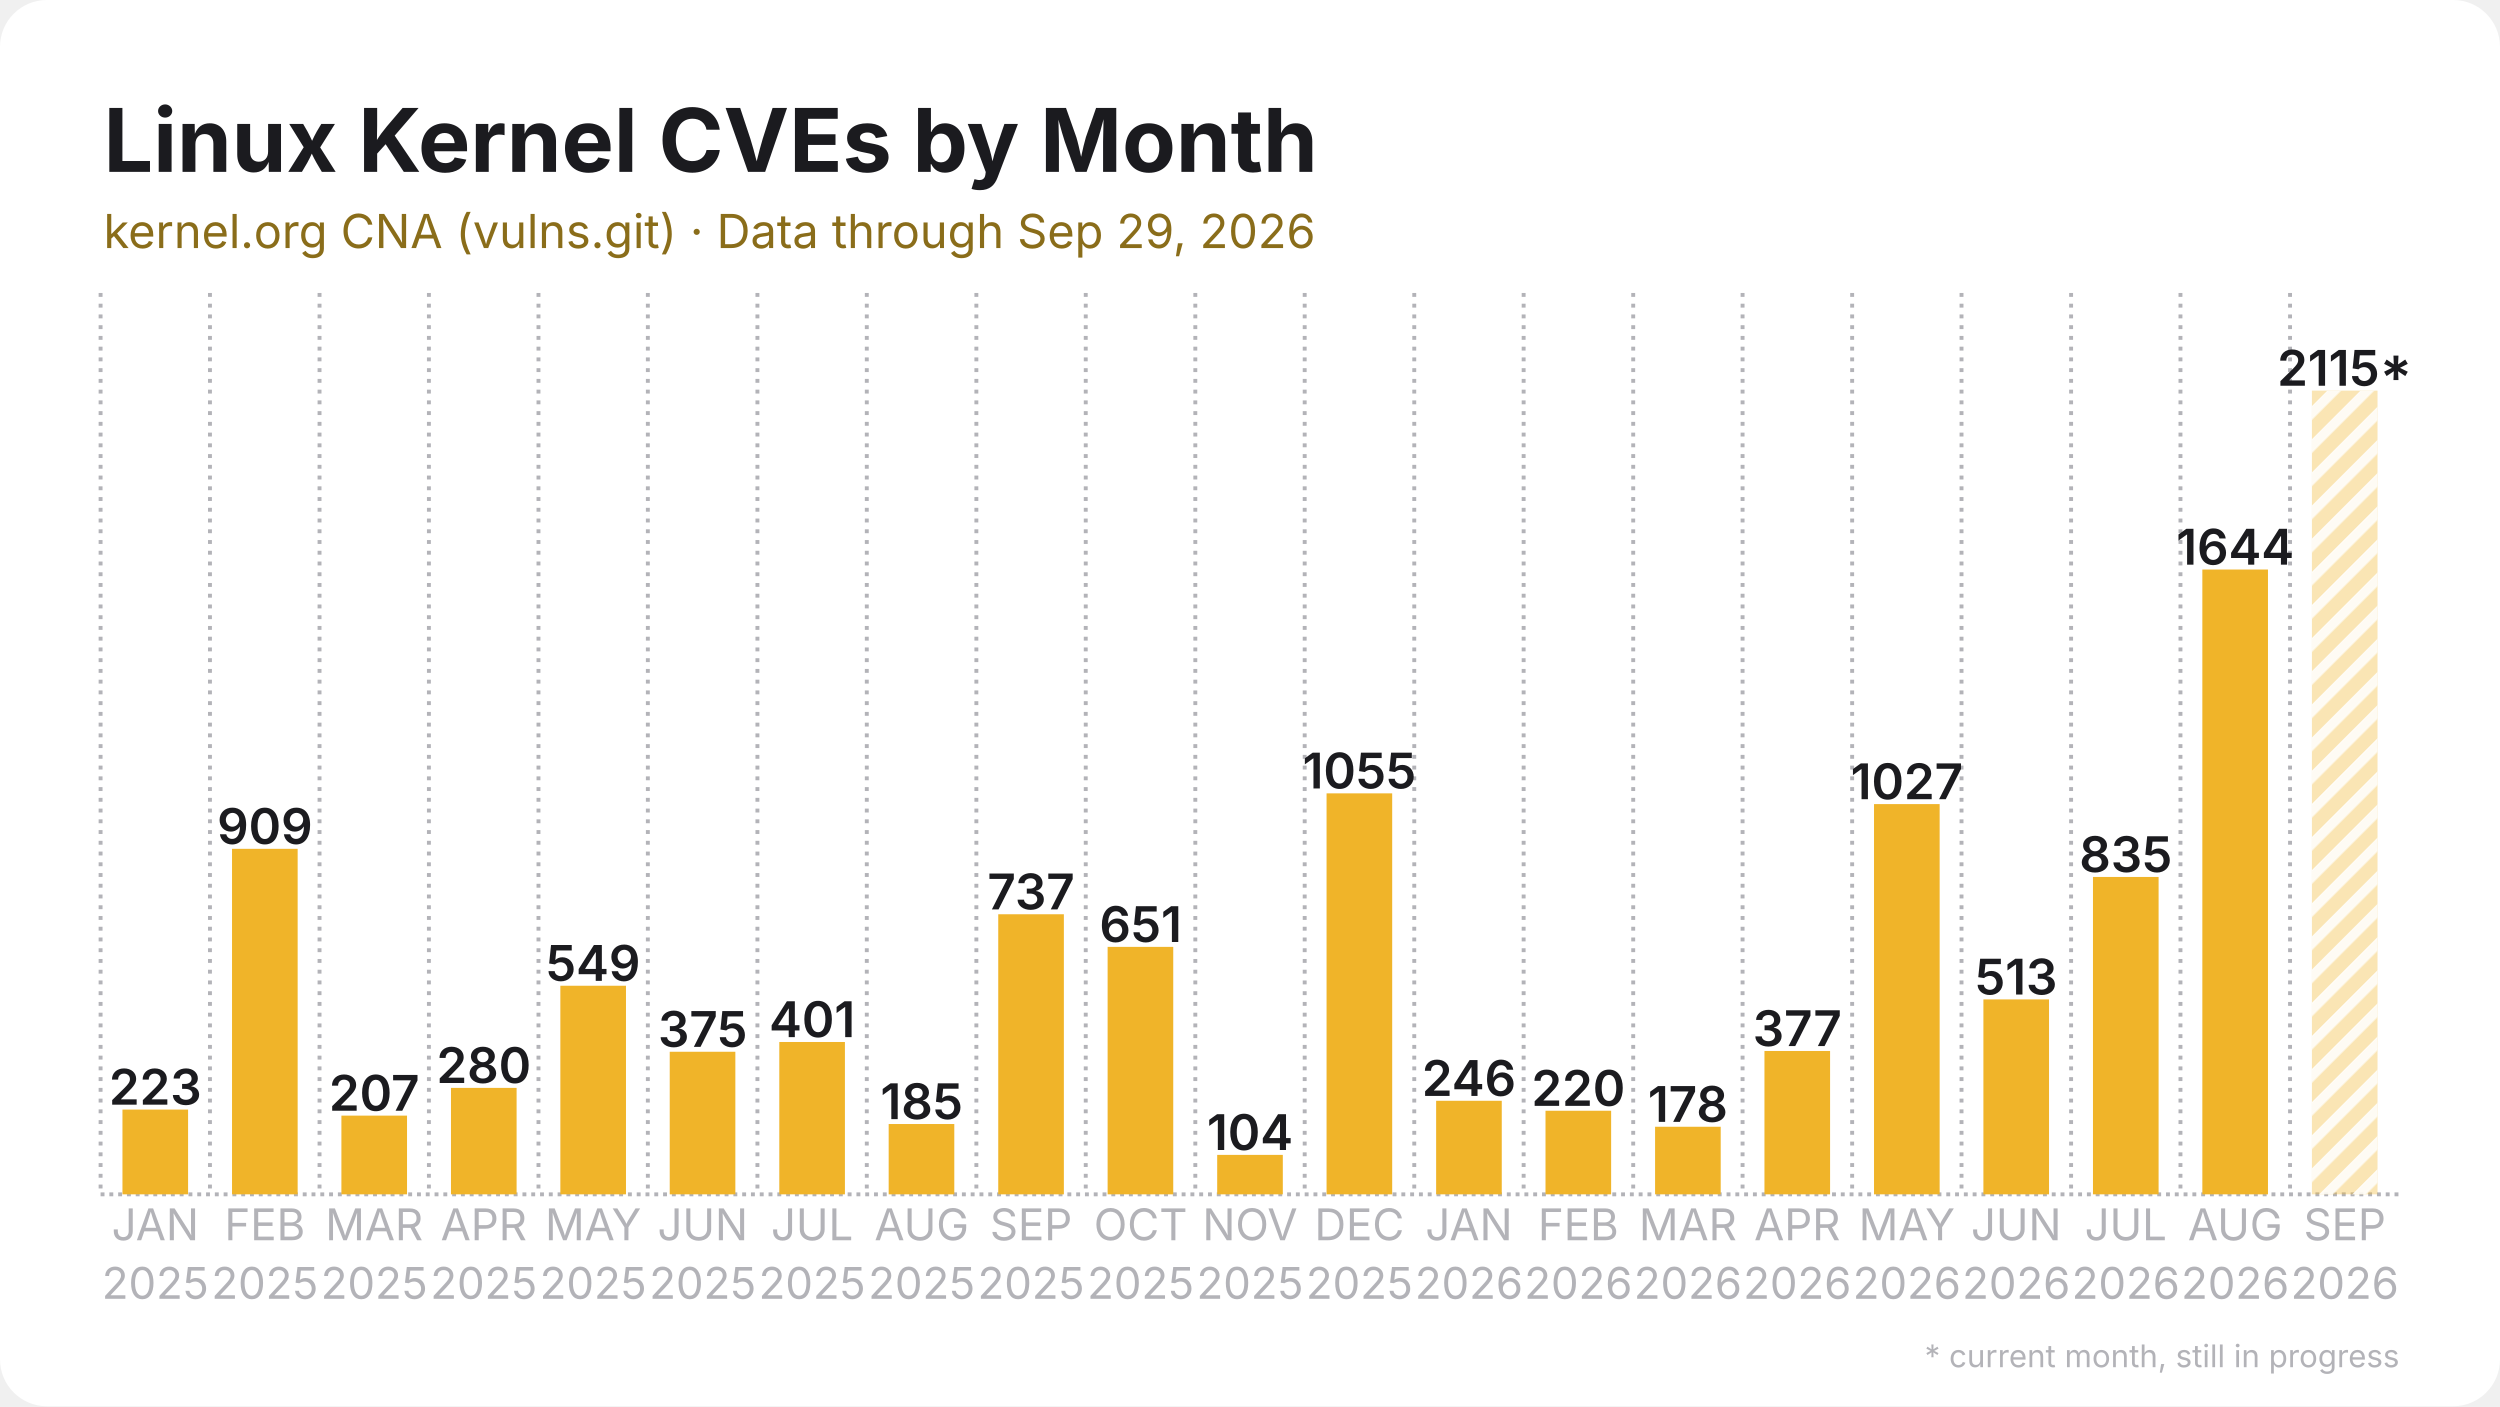
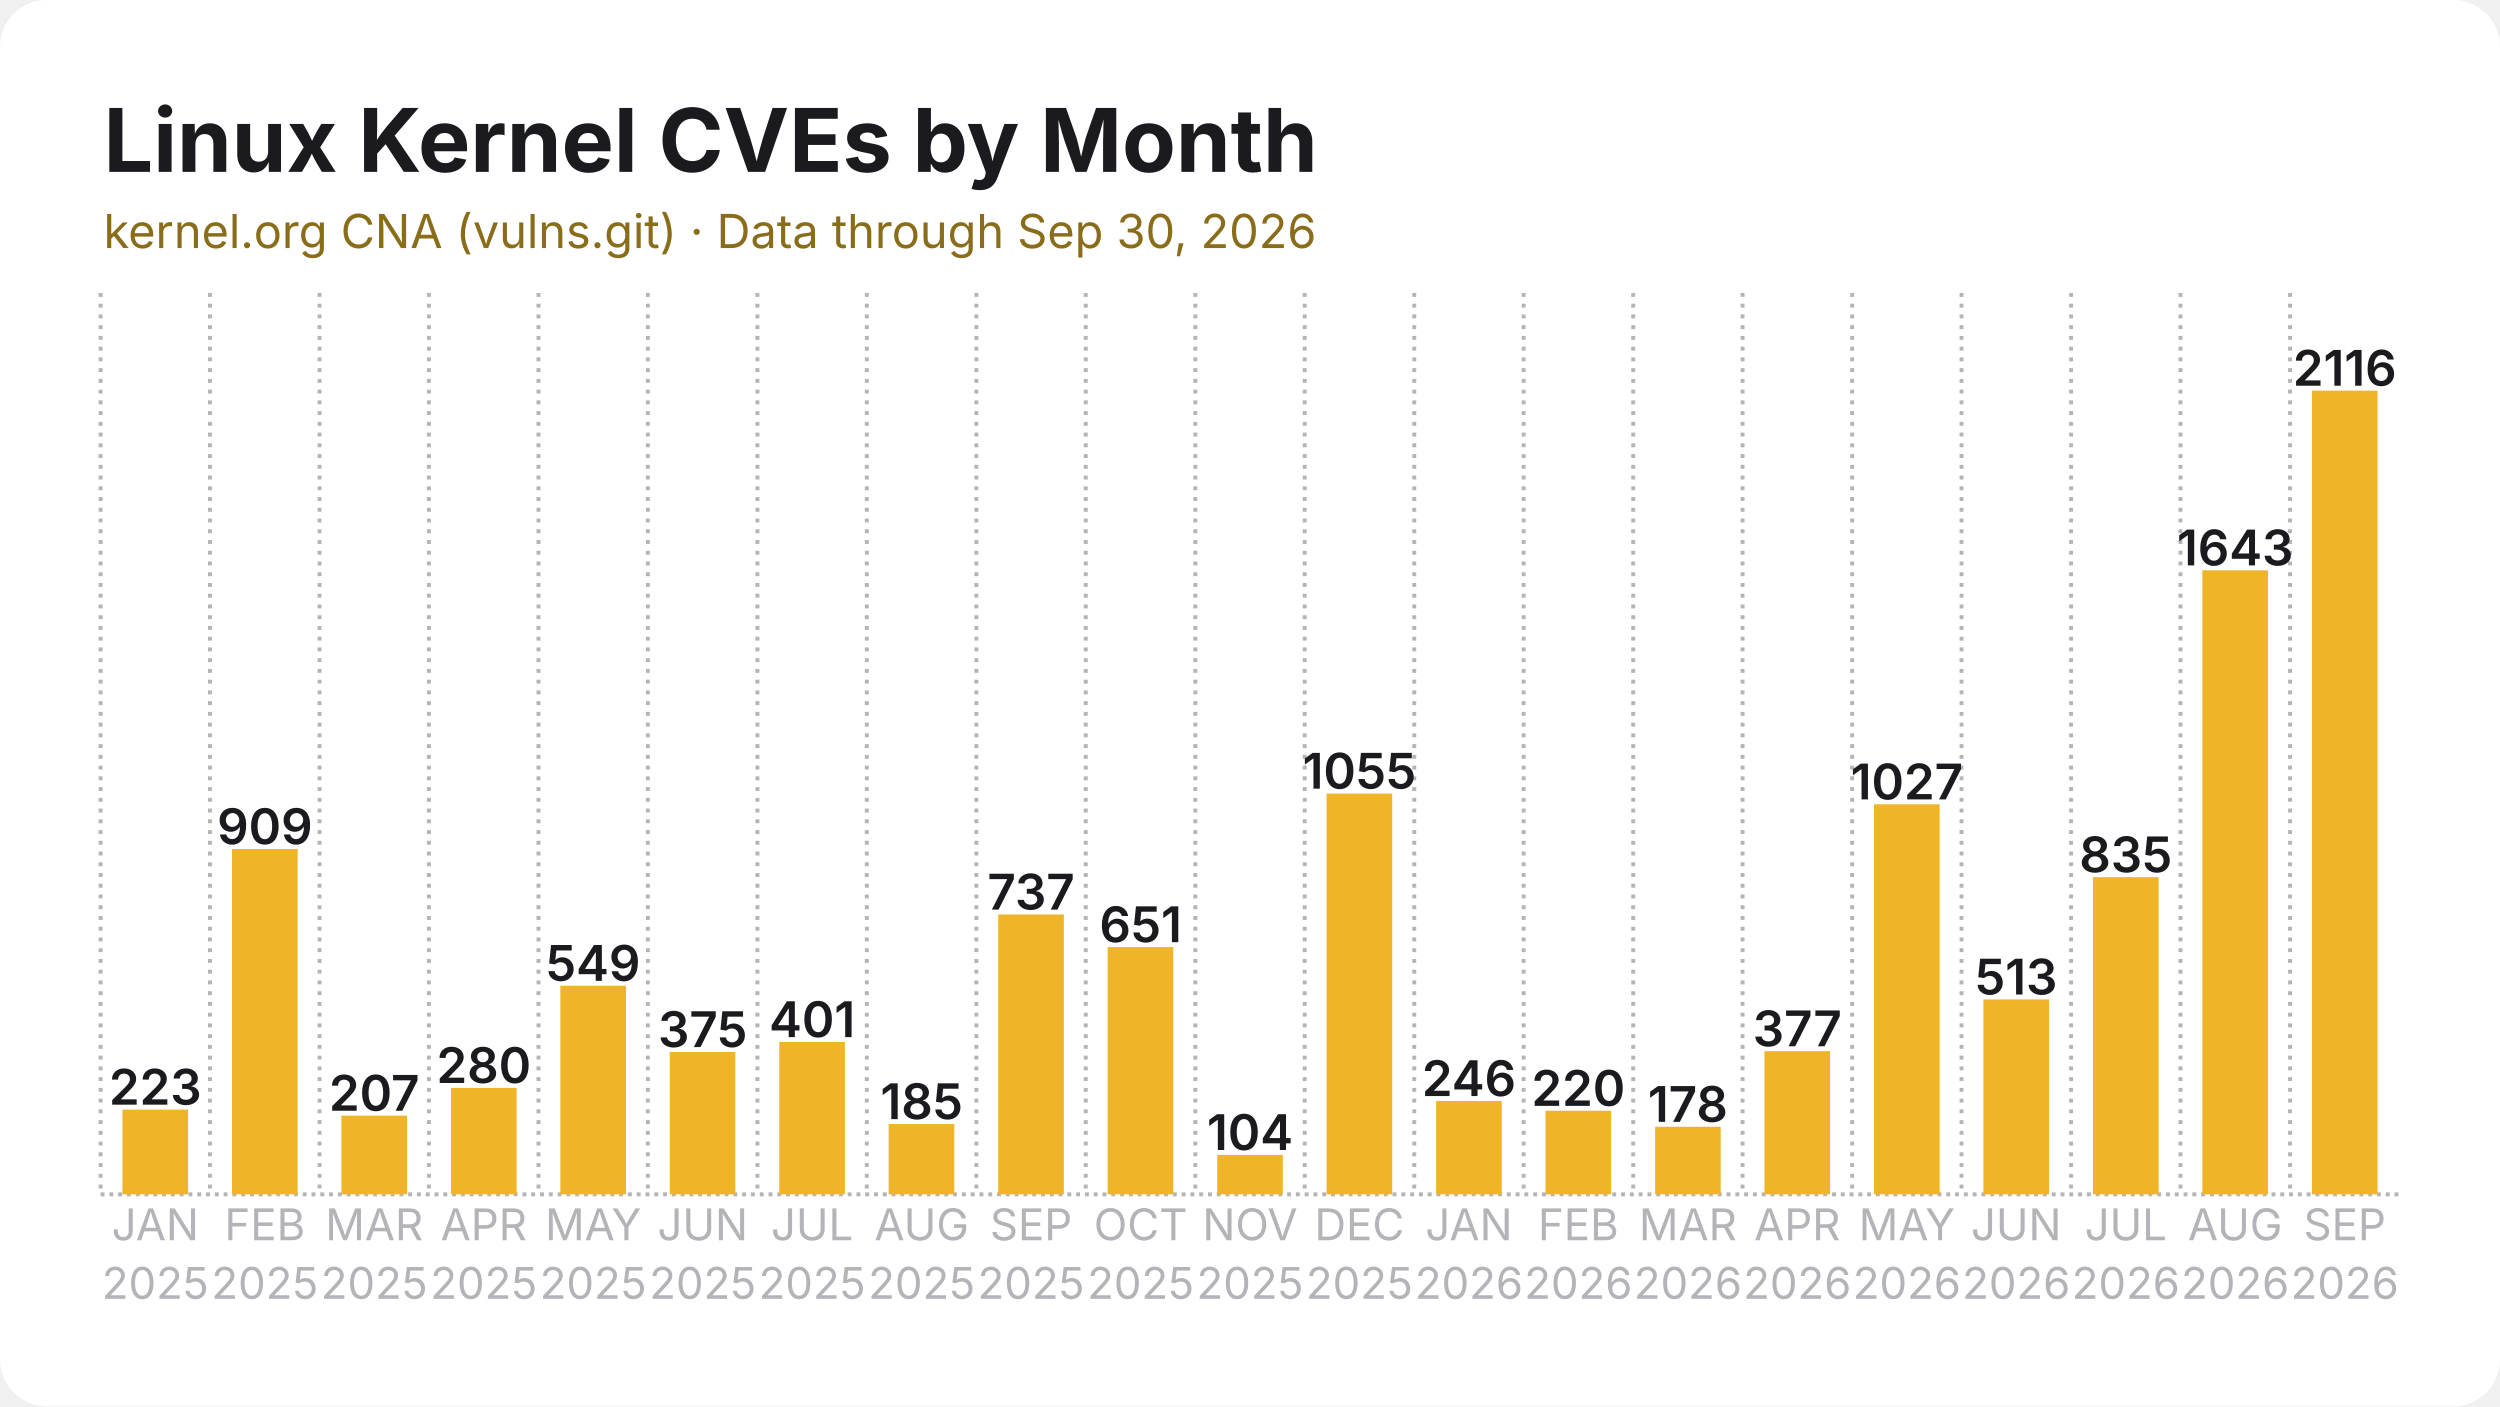
<svg xmlns="http://www.w3.org/2000/svg" width="1280" height="720" viewBox="0 0 1280 720">
  <rect width="1280" height="720" rx="24" fill="#ffffff" />
  <defs>
    <pattern id="stripes" width="12" height="12" patternUnits="userSpaceOnUse" patternTransform="rotate(45)">
      <rect width="12" height="12" fill="none" />
      <rect width="5" height="12" fill="#ffffff" opacity="0.85" />
    </pattern>
  </defs>
  <line x1="51.5" y1="611.5" x2="1228.5" y2="611.5" stroke="#b3b3b8" stroke-width="2" stroke-dasharray="2 2.5" />
  <line x1="51.5" y1="150.0" x2="51.5" y2="611.5" stroke="#b3b3b8" stroke-width="2" stroke-dasharray="2 3.5" />
  <line x1="107.5" y1="150.0" x2="107.5" y2="611.5" stroke="#b3b3b8" stroke-width="2" stroke-dasharray="2 3.5" />
  <line x1="163.6" y1="150.0" x2="163.6" y2="611.5" stroke="#b3b3b8" stroke-width="2" stroke-dasharray="2 3.5" />
  <line x1="219.6" y1="150.0" x2="219.6" y2="611.5" stroke="#b3b3b8" stroke-width="2" stroke-dasharray="2 3.5" />
  <line x1="275.7" y1="150.0" x2="275.7" y2="611.5" stroke="#b3b3b8" stroke-width="2" stroke-dasharray="2 3.5" />
  <line x1="331.7" y1="150.0" x2="331.7" y2="611.5" stroke="#b3b3b8" stroke-width="2" stroke-dasharray="2 3.5" />
  <line x1="387.8" y1="150.0" x2="387.8" y2="611.5" stroke="#b3b3b8" stroke-width="2" stroke-dasharray="2 3.5" />
  <line x1="443.8" y1="150.0" x2="443.8" y2="611.5" stroke="#b3b3b8" stroke-width="2" stroke-dasharray="2 3.5" />
  <line x1="499.9" y1="150.0" x2="499.9" y2="611.5" stroke="#b3b3b8" stroke-width="2" stroke-dasharray="2 3.5" />
  <line x1="555.9" y1="150.0" x2="555.9" y2="611.5" stroke="#b3b3b8" stroke-width="2" stroke-dasharray="2 3.5" />
  <line x1="612.0" y1="150.0" x2="612.0" y2="611.5" stroke="#b3b3b8" stroke-width="2" stroke-dasharray="2 3.5" />
  <line x1="668.0" y1="150.0" x2="668.0" y2="611.5" stroke="#b3b3b8" stroke-width="2" stroke-dasharray="2 3.5" />
  <line x1="724.1" y1="150.0" x2="724.1" y2="611.5" stroke="#b3b3b8" stroke-width="2" stroke-dasharray="2 3.5" />
  <line x1="780.1" y1="150.0" x2="780.1" y2="611.5" stroke="#b3b3b8" stroke-width="2" stroke-dasharray="2 3.5" />
  <line x1="836.2" y1="150.0" x2="836.2" y2="611.5" stroke="#b3b3b8" stroke-width="2" stroke-dasharray="2 3.5" />
  <line x1="892.2" y1="150.0" x2="892.2" y2="611.5" stroke="#b3b3b8" stroke-width="2" stroke-dasharray="2 3.5" />
  <line x1="948.3" y1="150.0" x2="948.3" y2="611.5" stroke="#b3b3b8" stroke-width="2" stroke-dasharray="2 3.5" />
  <line x1="1004.3" y1="150.0" x2="1004.3" y2="611.5" stroke="#b3b3b8" stroke-width="2" stroke-dasharray="2 3.5" />
  <line x1="1060.4" y1="150.0" x2="1060.4" y2="611.5" stroke="#b3b3b8" stroke-width="2" stroke-dasharray="2 3.5" />
  <line x1="1116.4" y1="150.0" x2="1116.4" y2="611.5" stroke="#b3b3b8" stroke-width="2" stroke-dasharray="2 3.5" />
  <line x1="1172.5" y1="150.0" x2="1172.5" y2="611.5" stroke="#b3b3b8" stroke-width="2" stroke-dasharray="2 3.5" />
  <rect x="62.7" y="568.1" width="33.6" height="43.4" fill="#f0b429" />
  <text x="79.5" y="565.6" text-anchor="middle" font-family="Inter, Segoe UI, Helvetica, Arial, sans-serif" font-size="25.2" font-weight="600" fill="#1b1b1f">223</text>
-   <rect x="118.8" y="434.6" width="33.6" height="176.9" fill="#f0b429" />
-   <text x="135.6" y="432.1" text-anchor="middle" font-family="Inter, Segoe UI, Helvetica, Arial, sans-serif" font-size="25.2" font-weight="600" fill="#1b1b1f">909</text>
+   <rect x="118.8" y="434.7" width="33.6" height="176.8" fill="#f0b429" />
+   <text x="135.6" y="432.2" text-anchor="middle" font-family="Inter, Segoe UI, Helvetica, Arial, sans-serif" font-size="25.2" font-weight="600" fill="#1b1b1f">909</text>
  <rect x="174.8" y="571.2" width="33.6" height="40.3" fill="#f0b429" />
  <text x="191.6" y="568.7" text-anchor="middle" font-family="Inter, Segoe UI, Helvetica, Arial, sans-serif" font-size="25.2" font-weight="600" fill="#1b1b1f">207</text>
  <rect x="230.9" y="557.0" width="33.6" height="54.5" fill="#f0b429" />
  <text x="247.7" y="554.5" text-anchor="middle" font-family="Inter, Segoe UI, Helvetica, Arial, sans-serif" font-size="25.2" font-weight="600" fill="#1b1b1f">280</text>
  <rect x="286.9" y="504.7" width="33.6" height="106.8" fill="#f0b429" />
  <text x="303.7" y="502.2" text-anchor="middle" font-family="Inter, Segoe UI, Helvetica, Arial, sans-serif" font-size="25.2" font-weight="600" fill="#1b1b1f">549</text>
-   <rect x="342.9" y="538.5" width="33.6" height="73.0" fill="#f0b429" />
-   <text x="359.8" y="536.0" text-anchor="middle" font-family="Inter, Segoe UI, Helvetica, Arial, sans-serif" font-size="25.2" font-weight="600" fill="#1b1b1f">375</text>
+   <rect x="342.9" y="538.6" width="33.6" height="72.9" fill="#f0b429" />
+   <text x="359.8" y="536.1" text-anchor="middle" font-family="Inter, Segoe UI, Helvetica, Arial, sans-serif" font-size="25.2" font-weight="600" fill="#1b1b1f">375</text>
  <rect x="399.0" y="533.5" width="33.6" height="78.0" fill="#f0b429" />
  <text x="415.8" y="531.0" text-anchor="middle" font-family="Inter, Segoe UI, Helvetica, Arial, sans-serif" font-size="25.2" font-weight="600" fill="#1b1b1f">401</text>
  <rect x="455.0" y="575.5" width="33.6" height="36.0" fill="#f0b429" />
  <text x="471.9" y="573.0" text-anchor="middle" font-family="Inter, Segoe UI, Helvetica, Arial, sans-serif" font-size="25.2" font-weight="600" fill="#1b1b1f">185</text>
-   <rect x="511.1" y="468.1" width="33.6" height="143.4" fill="#f0b429" />
-   <text x="527.9" y="465.6" text-anchor="middle" font-family="Inter, Segoe UI, Helvetica, Arial, sans-serif" font-size="25.2" font-weight="600" fill="#1b1b1f">737</text>
-   <rect x="567.1" y="484.8" width="33.6" height="126.7" fill="#f0b429" />
-   <text x="584.0" y="482.3" text-anchor="middle" font-family="Inter, Segoe UI, Helvetica, Arial, sans-serif" font-size="25.2" font-weight="600" fill="#1b1b1f">651</text>
+   <rect x="511.1" y="468.2" width="33.6" height="143.3" fill="#f0b429" />
+   <text x="527.9" y="465.7" text-anchor="middle" font-family="Inter, Segoe UI, Helvetica, Arial, sans-serif" font-size="25.2" font-weight="600" fill="#1b1b1f">737</text>
+   <rect x="567.1" y="484.9" width="33.6" height="126.6" fill="#f0b429" />
+   <text x="584.0" y="482.4" text-anchor="middle" font-family="Inter, Segoe UI, Helvetica, Arial, sans-serif" font-size="25.2" font-weight="600" fill="#1b1b1f">651</text>
  <rect x="623.2" y="591.3" width="33.6" height="20.2" fill="#f0b429" />
  <text x="640.0" y="588.8" text-anchor="middle" font-family="Inter, Segoe UI, Helvetica, Arial, sans-serif" font-size="25.2" font-weight="600" fill="#1b1b1f">104</text>
-   <rect x="679.2" y="406.2" width="33.6" height="205.3" fill="#f0b429" />
-   <text x="696.0" y="403.7" text-anchor="middle" font-family="Inter, Segoe UI, Helvetica, Arial, sans-serif" font-size="25.2" font-weight="600" fill="#1b1b1f">1055</text>
-   <rect x="735.3" y="563.6" width="33.6" height="47.9" fill="#f0b429" />
-   <text x="752.1" y="561.1" text-anchor="middle" font-family="Inter, Segoe UI, Helvetica, Arial, sans-serif" font-size="25.2" font-weight="600" fill="#1b1b1f">246</text>
+   <rect x="679.2" y="406.3" width="33.6" height="205.2" fill="#f0b429" />
+   <text x="696.0" y="403.8" text-anchor="middle" font-family="Inter, Segoe UI, Helvetica, Arial, sans-serif" font-size="25.2" font-weight="600" fill="#1b1b1f">1055</text>
+   <rect x="735.3" y="563.7" width="33.6" height="47.8" fill="#f0b429" />
+   <text x="752.1" y="561.2" text-anchor="middle" font-family="Inter, Segoe UI, Helvetica, Arial, sans-serif" font-size="25.2" font-weight="600" fill="#1b1b1f">246</text>
  <rect x="791.3" y="568.7" width="33.6" height="42.8" fill="#f0b429" />
  <text x="808.1" y="566.2" text-anchor="middle" font-family="Inter, Segoe UI, Helvetica, Arial, sans-serif" font-size="25.2" font-weight="600" fill="#1b1b1f">220</text>
  <rect x="847.4" y="576.9" width="33.6" height="34.6" fill="#f0b429" />
  <text x="864.2" y="574.4" text-anchor="middle" font-family="Inter, Segoe UI, Helvetica, Arial, sans-serif" font-size="25.2" font-weight="600" fill="#1b1b1f">178</text>
-   <rect x="903.4" y="538.1" width="33.6" height="73.4" fill="#f0b429" />
-   <text x="920.2" y="535.6" text-anchor="middle" font-family="Inter, Segoe UI, Helvetica, Arial, sans-serif" font-size="25.2" font-weight="600" fill="#1b1b1f">377</text>
-   <rect x="959.5" y="411.7" width="33.6" height="199.8" fill="#f0b429" />
-   <text x="976.3" y="409.2" text-anchor="middle" font-family="Inter, Segoe UI, Helvetica, Arial, sans-serif" font-size="25.2" font-weight="600" fill="#1b1b1f">1027</text>
+   <rect x="903.4" y="538.2" width="33.6" height="73.3" fill="#f0b429" />
+   <text x="920.2" y="535.7" text-anchor="middle" font-family="Inter, Segoe UI, Helvetica, Arial, sans-serif" font-size="25.2" font-weight="600" fill="#1b1b1f">377</text>
+   <rect x="959.5" y="411.8" width="33.6" height="199.7" fill="#f0b429" />
+   <text x="976.3" y="409.3" text-anchor="middle" font-family="Inter, Segoe UI, Helvetica, Arial, sans-serif" font-size="25.2" font-weight="600" fill="#1b1b1f">1027</text>
  <rect x="1015.5" y="511.7" width="33.6" height="99.8" fill="#f0b429" />
  <text x="1032.3" y="509.2" text-anchor="middle" font-family="Inter, Segoe UI, Helvetica, Arial, sans-serif" font-size="25.2" font-weight="600" fill="#1b1b1f">513</text>
-   <rect x="1071.6" y="449.0" width="33.6" height="162.5" fill="#f0b429" />
-   <text x="1088.4" y="446.5" text-anchor="middle" font-family="Inter, Segoe UI, Helvetica, Arial, sans-serif" font-size="25.2" font-weight="600" fill="#1b1b1f">835</text>
-   <rect x="1127.6" y="291.6" width="33.6" height="319.9" fill="#f0b429" />
-   <text x="1144.4" y="289.1" text-anchor="middle" font-family="Inter, Segoe UI, Helvetica, Arial, sans-serif" font-size="25.2" font-weight="600" fill="#1b1b1f">1644</text>
-   <rect x="1183.7" y="200.0" width="33.6" height="411.5" fill="#f0b429" opacity="0.35" />
-   <rect x="1183.7" y="200.0" width="33.6" height="411.5" fill="url(#stripes)" />
-   <text x="1200.5" y="197.5" text-anchor="middle" font-family="Inter, Segoe UI, Helvetica, Arial, sans-serif" font-size="25.2" font-weight="600" fill="#1b1b1f">2115*</text>
+   <rect x="1071.6" y="449.1" width="33.6" height="162.4" fill="#f0b429" />
+   <text x="1088.4" y="446.6" text-anchor="middle" font-family="Inter, Segoe UI, Helvetica, Arial, sans-serif" font-size="25.2" font-weight="600" fill="#1b1b1f">835</text>
+   <rect x="1127.6" y="292.0" width="33.6" height="319.5" fill="#f0b429" />
+   <text x="1144.4" y="289.5" text-anchor="middle" font-family="Inter, Segoe UI, Helvetica, Arial, sans-serif" font-size="25.2" font-weight="600" fill="#1b1b1f">1643</text>
+   <rect x="1183.7" y="200.0" width="33.6" height="411.5" fill="#f0b429" />
+   <text x="1200.5" y="197.5" text-anchor="middle" font-family="Inter, Segoe UI, Helvetica, Arial, sans-serif" font-size="25.2" font-weight="600" fill="#1b1b1f">2116</text>
  <text x="79.5" y="635" text-anchor="middle" font-family="Inter, Segoe UI, Helvetica, Arial, sans-serif" font-size="22.4" fill="#b3b3b8">JAN</text>
  <text x="79.5" y="665" text-anchor="middle" font-family="Inter, Segoe UI, Helvetica, Arial, sans-serif" font-size="22.4" fill="#b3b3b8">2025</text>
  <text x="135.6" y="635" text-anchor="middle" font-family="Inter, Segoe UI, Helvetica, Arial, sans-serif" font-size="22.4" fill="#b3b3b8">FEB</text>
  <text x="135.6" y="665" text-anchor="middle" font-family="Inter, Segoe UI, Helvetica, Arial, sans-serif" font-size="22.4" fill="#b3b3b8">2025</text>
  <text x="191.6" y="635" text-anchor="middle" font-family="Inter, Segoe UI, Helvetica, Arial, sans-serif" font-size="22.4" fill="#b3b3b8">MAR</text>
  <text x="191.6" y="665" text-anchor="middle" font-family="Inter, Segoe UI, Helvetica, Arial, sans-serif" font-size="22.4" fill="#b3b3b8">2025</text>
  <text x="247.7" y="635" text-anchor="middle" font-family="Inter, Segoe UI, Helvetica, Arial, sans-serif" font-size="22.4" fill="#b3b3b8">APR</text>
  <text x="247.7" y="665" text-anchor="middle" font-family="Inter, Segoe UI, Helvetica, Arial, sans-serif" font-size="22.4" fill="#b3b3b8">2025</text>
  <text x="303.7" y="635" text-anchor="middle" font-family="Inter, Segoe UI, Helvetica, Arial, sans-serif" font-size="22.4" fill="#b3b3b8">MAY</text>
  <text x="303.7" y="665" text-anchor="middle" font-family="Inter, Segoe UI, Helvetica, Arial, sans-serif" font-size="22.4" fill="#b3b3b8">2025</text>
  <text x="359.8" y="635" text-anchor="middle" font-family="Inter, Segoe UI, Helvetica, Arial, sans-serif" font-size="22.4" fill="#b3b3b8">JUN</text>
  <text x="359.8" y="665" text-anchor="middle" font-family="Inter, Segoe UI, Helvetica, Arial, sans-serif" font-size="22.4" fill="#b3b3b8">2025</text>
  <text x="415.8" y="635" text-anchor="middle" font-family="Inter, Segoe UI, Helvetica, Arial, sans-serif" font-size="22.4" fill="#b3b3b8">JUL</text>
  <text x="415.8" y="665" text-anchor="middle" font-family="Inter, Segoe UI, Helvetica, Arial, sans-serif" font-size="22.4" fill="#b3b3b8">2025</text>
  <text x="471.9" y="635" text-anchor="middle" font-family="Inter, Segoe UI, Helvetica, Arial, sans-serif" font-size="22.4" fill="#b3b3b8">AUG</text>
  <text x="471.9" y="665" text-anchor="middle" font-family="Inter, Segoe UI, Helvetica, Arial, sans-serif" font-size="22.4" fill="#b3b3b8">2025</text>
  <text x="527.9" y="635" text-anchor="middle" font-family="Inter, Segoe UI, Helvetica, Arial, sans-serif" font-size="22.4" fill="#b3b3b8">SEP</text>
  <text x="527.9" y="665" text-anchor="middle" font-family="Inter, Segoe UI, Helvetica, Arial, sans-serif" font-size="22.4" fill="#b3b3b8">2025</text>
  <text x="584.0" y="635" text-anchor="middle" font-family="Inter, Segoe UI, Helvetica, Arial, sans-serif" font-size="22.4" fill="#b3b3b8">OCT</text>
  <text x="584.0" y="665" text-anchor="middle" font-family="Inter, Segoe UI, Helvetica, Arial, sans-serif" font-size="22.4" fill="#b3b3b8">2025</text>
  <text x="640.0" y="635" text-anchor="middle" font-family="Inter, Segoe UI, Helvetica, Arial, sans-serif" font-size="22.4" fill="#b3b3b8">NOV</text>
  <text x="640.0" y="665" text-anchor="middle" font-family="Inter, Segoe UI, Helvetica, Arial, sans-serif" font-size="22.4" fill="#b3b3b8">2025</text>
  <text x="696.0" y="635" text-anchor="middle" font-family="Inter, Segoe UI, Helvetica, Arial, sans-serif" font-size="22.4" fill="#b3b3b8">DEC</text>
  <text x="696.0" y="665" text-anchor="middle" font-family="Inter, Segoe UI, Helvetica, Arial, sans-serif" font-size="22.4" fill="#b3b3b8">2025</text>
  <text x="752.1" y="635" text-anchor="middle" font-family="Inter, Segoe UI, Helvetica, Arial, sans-serif" font-size="22.4" fill="#b3b3b8">JAN</text>
  <text x="752.1" y="665" text-anchor="middle" font-family="Inter, Segoe UI, Helvetica, Arial, sans-serif" font-size="22.4" fill="#b3b3b8">2026</text>
  <text x="808.1" y="635" text-anchor="middle" font-family="Inter, Segoe UI, Helvetica, Arial, sans-serif" font-size="22.4" fill="#b3b3b8">FEB</text>
  <text x="808.1" y="665" text-anchor="middle" font-family="Inter, Segoe UI, Helvetica, Arial, sans-serif" font-size="22.4" fill="#b3b3b8">2026</text>
  <text x="864.2" y="635" text-anchor="middle" font-family="Inter, Segoe UI, Helvetica, Arial, sans-serif" font-size="22.4" fill="#b3b3b8">MAR</text>
  <text x="864.2" y="665" text-anchor="middle" font-family="Inter, Segoe UI, Helvetica, Arial, sans-serif" font-size="22.4" fill="#b3b3b8">2026</text>
  <text x="920.2" y="635" text-anchor="middle" font-family="Inter, Segoe UI, Helvetica, Arial, sans-serif" font-size="22.4" fill="#b3b3b8">APR</text>
  <text x="920.2" y="665" text-anchor="middle" font-family="Inter, Segoe UI, Helvetica, Arial, sans-serif" font-size="22.4" fill="#b3b3b8">2026</text>
  <text x="976.3" y="635" text-anchor="middle" font-family="Inter, Segoe UI, Helvetica, Arial, sans-serif" font-size="22.4" fill="#b3b3b8">MAY</text>
  <text x="976.3" y="665" text-anchor="middle" font-family="Inter, Segoe UI, Helvetica, Arial, sans-serif" font-size="22.4" fill="#b3b3b8">2026</text>
  <text x="1032.3" y="635" text-anchor="middle" font-family="Inter, Segoe UI, Helvetica, Arial, sans-serif" font-size="22.4" fill="#b3b3b8">JUN</text>
  <text x="1032.3" y="665" text-anchor="middle" font-family="Inter, Segoe UI, Helvetica, Arial, sans-serif" font-size="22.4" fill="#b3b3b8">2026</text>
  <text x="1088.4" y="635" text-anchor="middle" font-family="Inter, Segoe UI, Helvetica, Arial, sans-serif" font-size="22.4" fill="#b3b3b8">JUL</text>
  <text x="1088.4" y="665" text-anchor="middle" font-family="Inter, Segoe UI, Helvetica, Arial, sans-serif" font-size="22.4" fill="#b3b3b8">2026</text>
  <text x="1144.4" y="635" text-anchor="middle" font-family="Inter, Segoe UI, Helvetica, Arial, sans-serif" font-size="22.4" fill="#b3b3b8">AUG</text>
  <text x="1144.4" y="665" text-anchor="middle" font-family="Inter, Segoe UI, Helvetica, Arial, sans-serif" font-size="22.4" fill="#b3b3b8">2026</text>
  <text x="1200.5" y="635" text-anchor="middle" font-family="Inter, Segoe UI, Helvetica, Arial, sans-serif" font-size="22.4" fill="#b3b3b8">SEP</text>
  <text x="1200.5" y="665" text-anchor="middle" font-family="Inter, Segoe UI, Helvetica, Arial, sans-serif" font-size="22.4" fill="#b3b3b8">2026</text>
  <text x="53.0" y="88.0" font-family="Inter, Segoe UI, Helvetica, Arial, sans-serif" font-size="45" font-weight="700" fill="#1b1b1f">Linux Kernel CVEs by Month</text>
-   <text x="53.0" y="127.0" font-family="Inter, Segoe UI, Helvetica, Arial, sans-serif" font-size="24" fill="#8a6d1a">kernel.org CNA (vulns.git) · Data through Sep 29, 2026</text>
-   <text x="1228.5" y="700" text-anchor="end" font-family="Inter, Segoe UI, Helvetica, Arial, sans-serif" font-size="16" fill="#b3b3b8">* current month, still in progress</text>
+   <text x="53.0" y="127.0" font-family="Inter, Segoe UI, Helvetica, Arial, sans-serif" font-size="24" fill="#8a6d1a">kernel.org CNA (vulns.git) · Data through Sep 30, 2026</text>
</svg>
